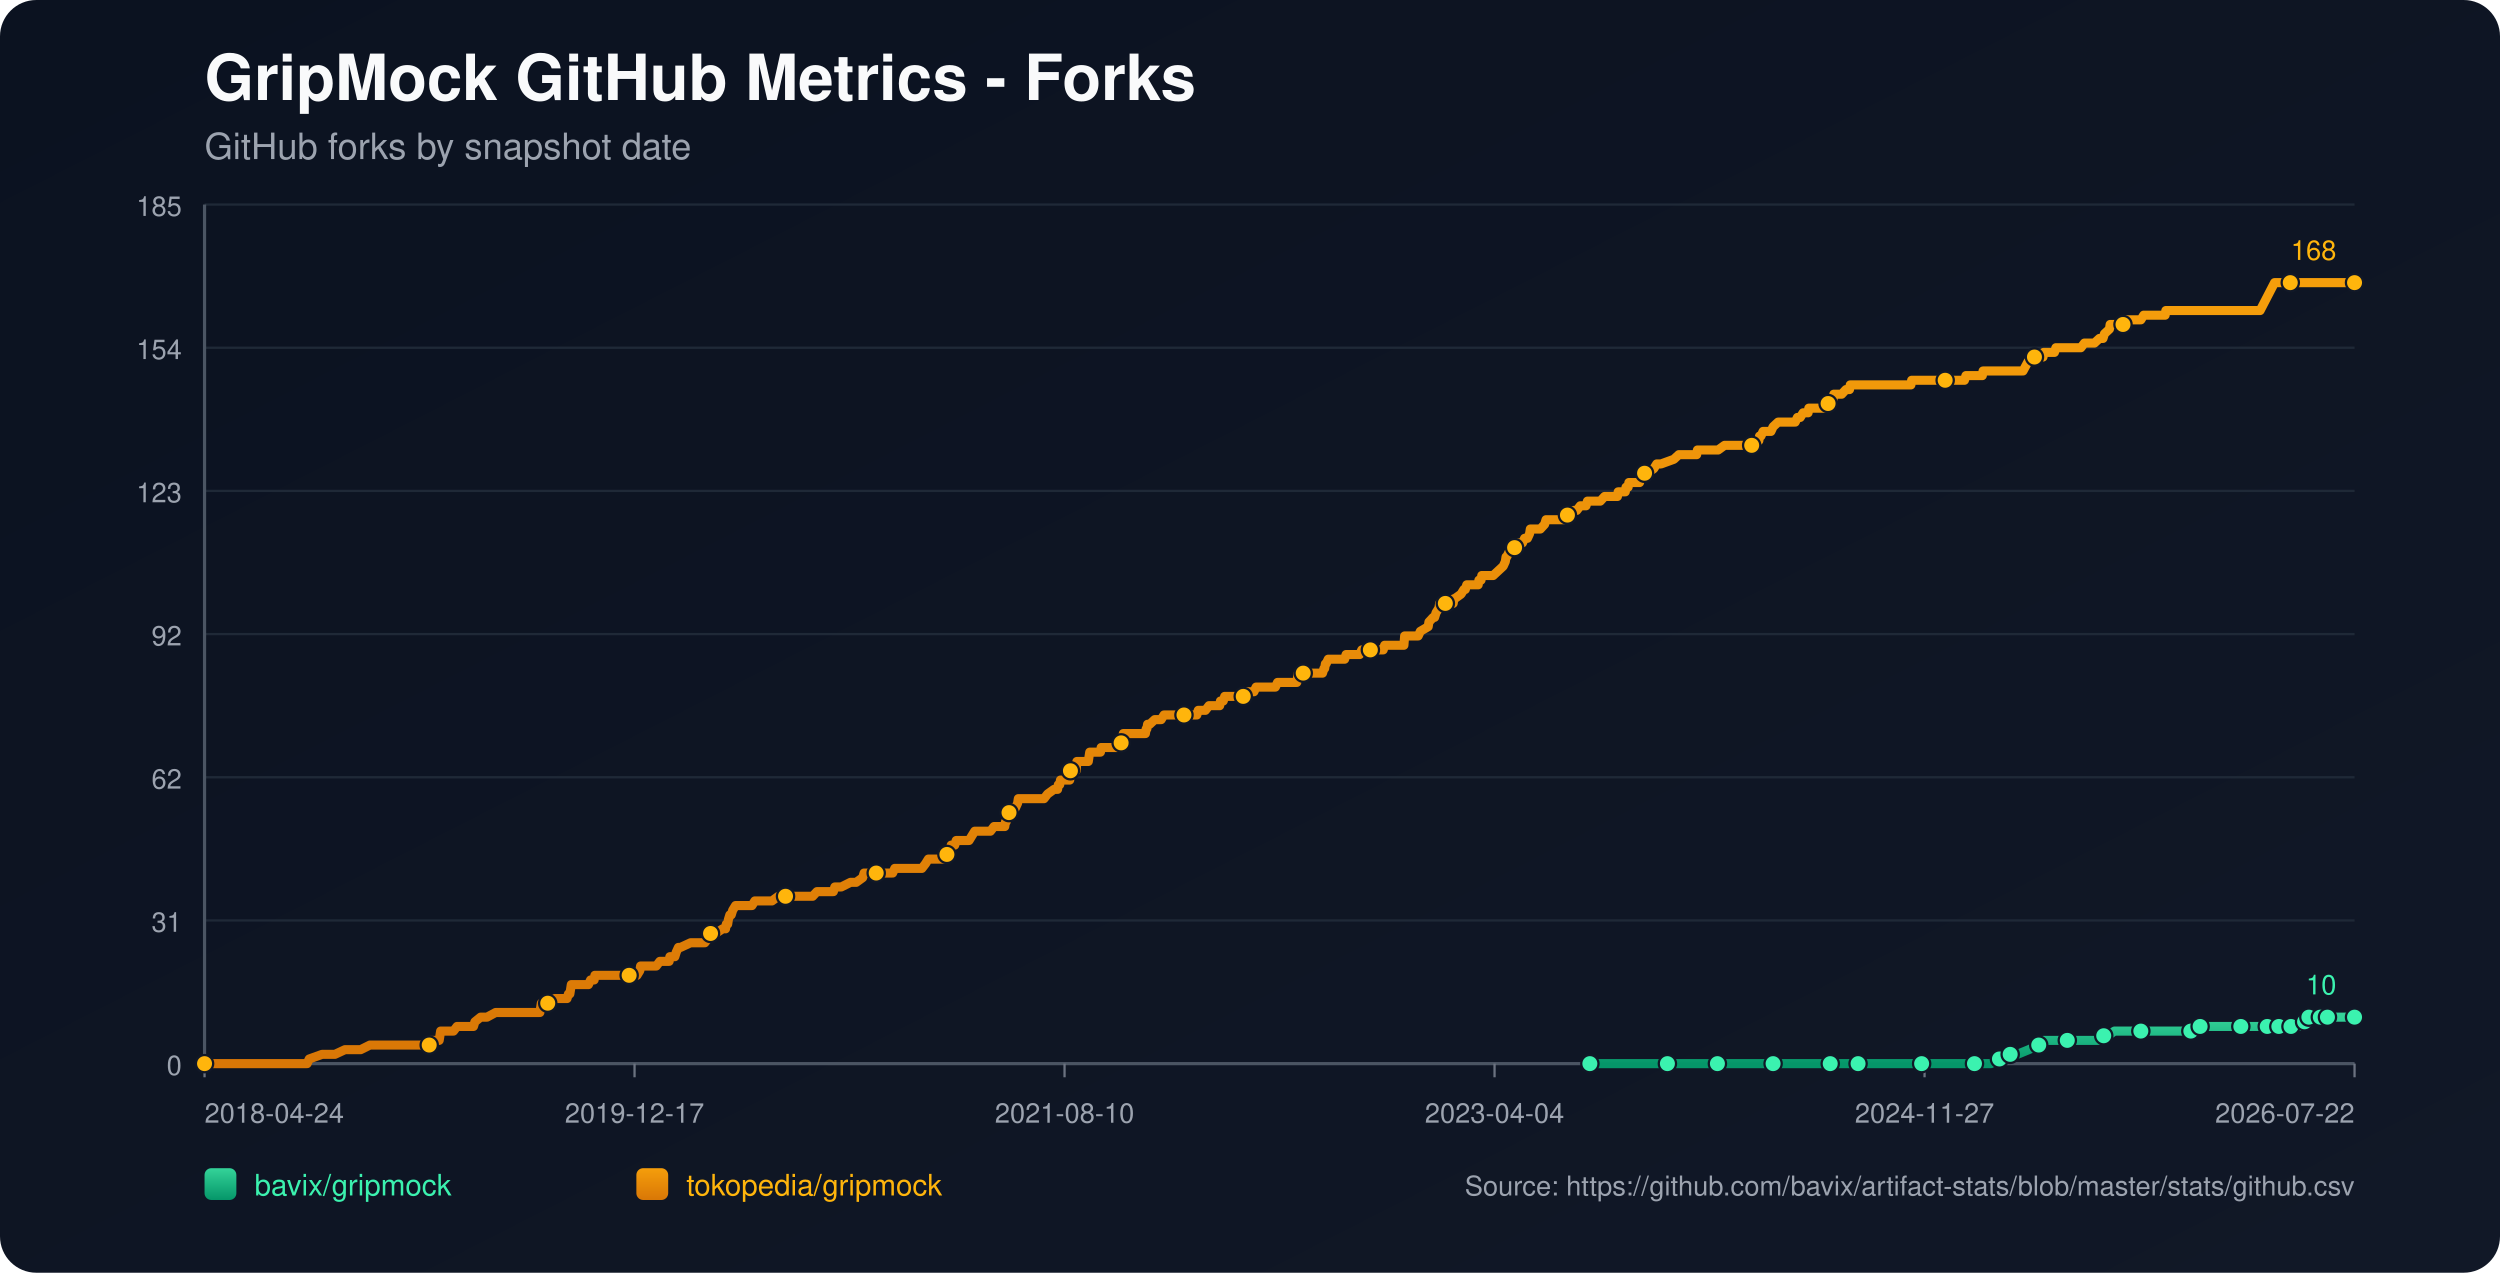
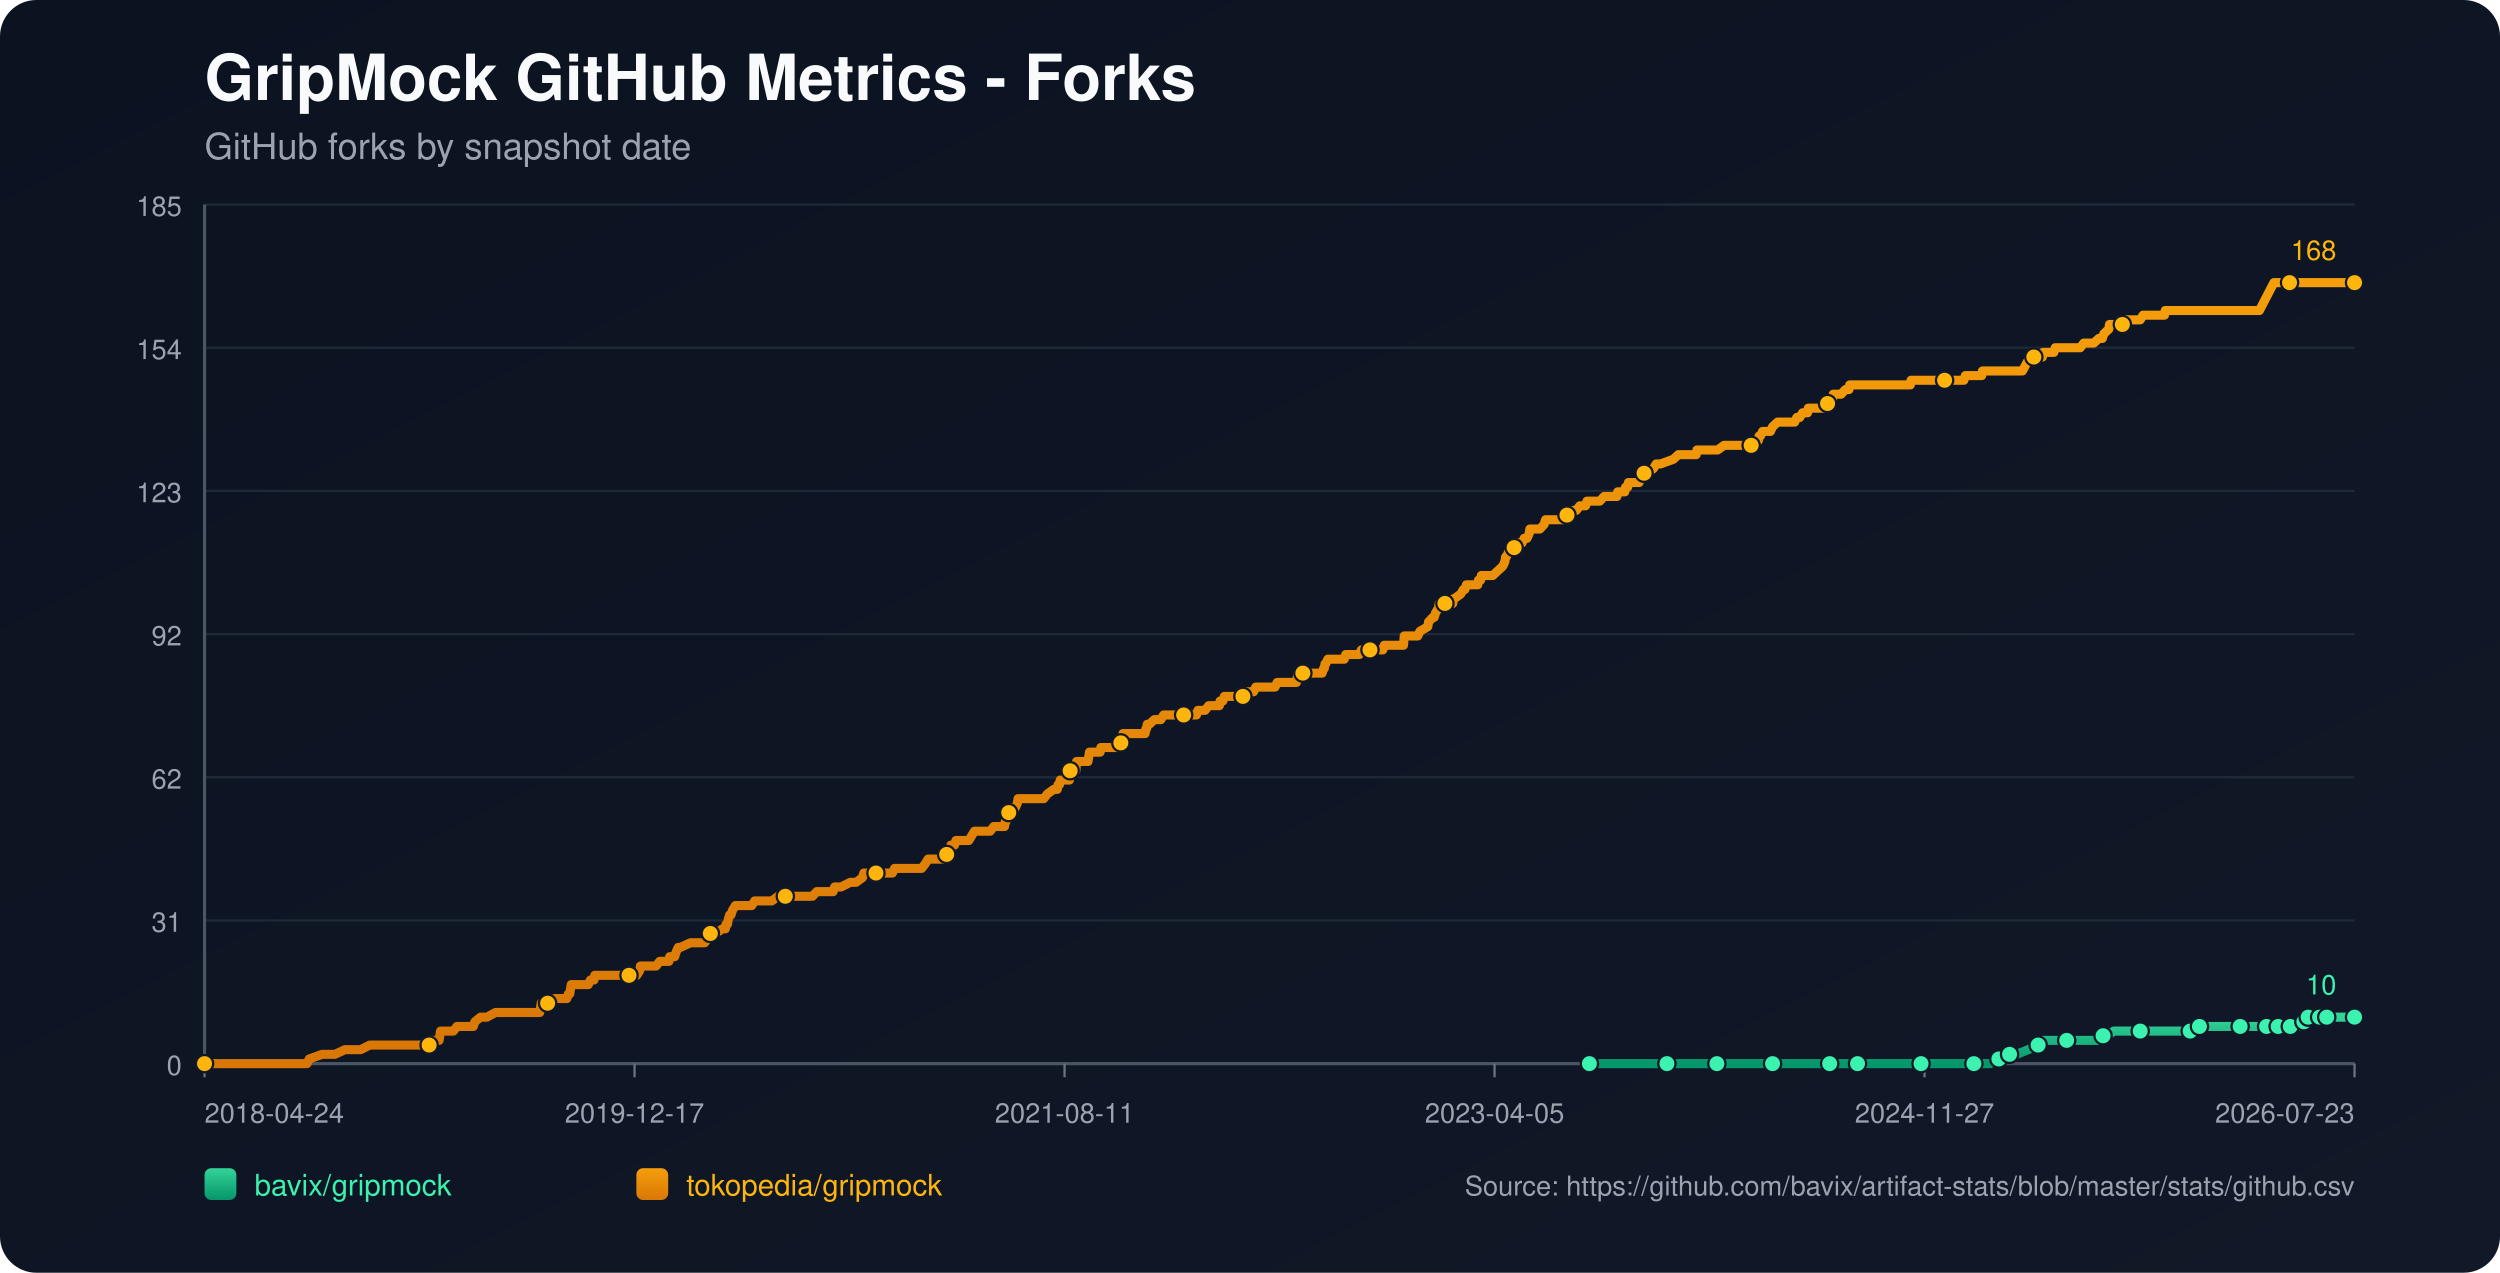
<svg xmlns="http://www.w3.org/2000/svg" width="1100" height="560" viewBox="0 0 1100 560">
  <defs>
    <linearGradient id="bg" x1="0" y1="0" x2="1" y2="1">
      <stop offset="0%" stop-color="#0b1220" />
      <stop offset="100%" stop-color="#111827" />
    </linearGradient>
    <linearGradient id="repo-0" x1="0" y1="0" x2="0" y2="1">
      <stop offset="0%" stop-color="#34d399" />
      <stop offset="100%" stop-color="#059669" />
    </linearGradient>
    <linearGradient id="repo-1" x1="0" y1="0" x2="0" y2="1">
      <stop offset="0%" stop-color="#f59e0b" />
      <stop offset="100%" stop-color="#d97706" />
    </linearGradient>
  </defs>
  <rect x="0" y="0" width="1100" height="560" fill="url(#bg)" rx="16" />
  <text x="90" y="44" fill="#f9fafb" font-size="28" font-family="-apple-system,BlinkMacSystemFont,Segoe UI,Helvetica,Arial,sans-serif" font-weight="700">GripMock GitHub Metrics - Forks</text>
  <text x="90" y="70" fill="#9ca3af" font-size="16" font-family="-apple-system,BlinkMacSystemFont,Segoe UI,Helvetica,Arial,sans-serif">GitHub forks by snapshot date</text>
  <line x1="90" y1="90.00" x2="1036" y2="90.00" stroke="#1f2937" stroke-width="1" />
  <text x="80" y="95.00" text-anchor="end" fill="#9ca3af" font-size="12" font-family="-apple-system,BlinkMacSystemFont,Segoe UI,Helvetica,Arial,sans-serif">185</text>
  <line x1="90" y1="153.00" x2="1036" y2="153.00" stroke="#1f2937" stroke-width="1" />
  <text x="80" y="158.00" text-anchor="end" fill="#9ca3af" font-size="12" font-family="-apple-system,BlinkMacSystemFont,Segoe UI,Helvetica,Arial,sans-serif">154</text>
  <line x1="90" y1="216.00" x2="1036" y2="216.00" stroke="#1f2937" stroke-width="1" />
  <text x="80" y="221.00" text-anchor="end" fill="#9ca3af" font-size="12" font-family="-apple-system,BlinkMacSystemFont,Segoe UI,Helvetica,Arial,sans-serif">123</text>
  <line x1="90" y1="279.00" x2="1036" y2="279.00" stroke="#1f2937" stroke-width="1" />
  <text x="80" y="284.00" text-anchor="end" fill="#9ca3af" font-size="12" font-family="-apple-system,BlinkMacSystemFont,Segoe UI,Helvetica,Arial,sans-serif">92</text>
  <line x1="90" y1="342.00" x2="1036" y2="342.00" stroke="#1f2937" stroke-width="1" />
  <text x="80" y="347.00" text-anchor="end" fill="#9ca3af" font-size="12" font-family="-apple-system,BlinkMacSystemFont,Segoe UI,Helvetica,Arial,sans-serif">62</text>
  <line x1="90" y1="405.00" x2="1036" y2="405.00" stroke="#1f2937" stroke-width="1" />
  <text x="80" y="410.00" text-anchor="end" fill="#9ca3af" font-size="12" font-family="-apple-system,BlinkMacSystemFont,Segoe UI,Helvetica,Arial,sans-serif">31</text>
  <line x1="90" y1="468.00" x2="1036" y2="468.00" stroke="#1f2937" stroke-width="1" />
  <text x="80" y="473.00" text-anchor="end" fill="#9ca3af" font-size="12" font-family="-apple-system,BlinkMacSystemFont,Segoe UI,Helvetica,Arial,sans-serif">0</text>
  <line x1="90" y1="468" x2="1036" y2="468" stroke="#4b5563" stroke-width="1.4" />
  <line x1="90" y1="90" x2="90" y2="468" stroke="#4b5563" stroke-width="1.4" />
  <line x1="90.00" y1="468" x2="90.00" y2="474" stroke="#6b7280" stroke-width="1" />
  <text x="90.00" y="494" text-anchor="start" fill="#9ca3af" font-size="12" font-family="-apple-system,BlinkMacSystemFont,Segoe UI,Helvetica,Arial,sans-serif">2018-04-24</text>
  <line x1="279.20" y1="468" x2="279.20" y2="474" stroke="#6b7280" stroke-width="1" />
  <text x="279.20" y="494" text-anchor="middle" fill="#9ca3af" font-size="12" font-family="-apple-system,BlinkMacSystemFont,Segoe UI,Helvetica,Arial,sans-serif">2019-12-17</text>
  <line x1="468.40" y1="468" x2="468.40" y2="474" stroke="#6b7280" stroke-width="1" />
-   <text x="468.40" y="494" text-anchor="middle" fill="#9ca3af" font-size="12" font-family="-apple-system,BlinkMacSystemFont,Segoe UI,Helvetica,Arial,sans-serif">2021-08-10</text>
+   <text x="468.40" y="494" text-anchor="middle" fill="#9ca3af" font-size="12" font-family="-apple-system,BlinkMacSystemFont,Segoe UI,Helvetica,Arial,sans-serif">2021-08-11</text>
  <line x1="657.60" y1="468" x2="657.60" y2="474" stroke="#6b7280" stroke-width="1" />
-   <text x="657.60" y="494" text-anchor="middle" fill="#9ca3af" font-size="12" font-family="-apple-system,BlinkMacSystemFont,Segoe UI,Helvetica,Arial,sans-serif">2023-04-04</text>
+   <text x="657.60" y="494" text-anchor="middle" fill="#9ca3af" font-size="12" font-family="-apple-system,BlinkMacSystemFont,Segoe UI,Helvetica,Arial,sans-serif">2023-04-05</text>
  <line x1="846.80" y1="468" x2="846.80" y2="474" stroke="#6b7280" stroke-width="1" />
  <text x="846.80" y="494" text-anchor="middle" fill="#9ca3af" font-size="12" font-family="-apple-system,BlinkMacSystemFont,Segoe UI,Helvetica,Arial,sans-serif">2024-11-27</text>
  <line x1="1036.00" y1="468" x2="1036.00" y2="474" stroke="#6b7280" stroke-width="1" />
-   <text x="1036.00" y="494" text-anchor="end" fill="#9ca3af" font-size="12" font-family="-apple-system,BlinkMacSystemFont,Segoe UI,Helvetica,Arial,sans-serif">2026-07-22</text>
-   <polyline fill="none" stroke="url(#repo-0)" stroke-width="4" stroke-linecap="round" stroke-linejoin="round" points="699.54,468.00 706.01,468.00 718.58,468.00 731.78,468.00 733.66,468.00 736.80,468.00 748.12,468.00 750.31,468.00 755.66,468.00 755.97,468.00 760.68,468.00 768.22,468.00 780.16,468.00 783.31,468.00 787.39,468.00 790.85,468.00 805.30,468.00 809.70,468.00 810.33,468.00 811.58,468.00 817.55,468.00 830.75,468.00 833.58,468.00 840.17,468.00 845.52,468.00 846.14,468.00 846.77,468.00 866.25,468.00 868.77,468.00 869.40,468.00 875.37,468.00 875.99,468.00 879.76,465.95 881.02,465.95 881.33,465.95 881.65,465.95 884.48,463.91 886.05,463.91 887.62,463.91 892.65,461.86 897.04,459.82 898.62,459.82 899.24,457.77 905.84,457.77 909.61,457.77 920.92,457.77 923.12,457.77 923.75,455.73 925.64,455.73 927.52,455.73 930.35,453.68 935.38,453.68 941.97,453.68 946.06,453.68 957.06,453.68 959.26,453.68 963.97,453.68 964.28,453.68 965.23,453.68 967.74,453.68 968.05,451.64 976.54,451.64 983.13,451.64 983.76,451.64 985.96,451.64 992.25,451.64 994.45,451.64 996.02,451.64 997.59,451.64 1000.81,451.64 1001.74,451.64 1002.06,451.64 1002.69,451.64 1003.00,451.64 1003.31,451.64 1007.72,451.64 1008.03,451.64 1008.34,451.64 1012.12,451.64 1012.43,449.59 1014.01,449.59 1014.33,449.59 1014.64,449.59 1015.59,449.59 1015.90,447.55 1020.01,447.55 1020.32,447.55 1020.64,447.55 1020.94,447.55 1022.21,447.55 1022.50,447.55 1023.76,447.55 1024.08,447.55 1029.73,447.55 1030.04,447.55 1030.35,447.55 1036.00,447.55" />
-   <circle cx="699.54" cy="468.00" r="3.8" fill="#3bf2af" stroke="#111827" stroke-width="1" />
-   <circle cx="733.66" cy="468.00" r="3.8" fill="#3bf2af" stroke="#111827" stroke-width="1" />
-   <circle cx="755.66" cy="468.00" r="3.8" fill="#3bf2af" stroke="#111827" stroke-width="1" />
-   <circle cx="780.16" cy="468.00" r="3.8" fill="#3bf2af" stroke="#111827" stroke-width="1" />
-   <circle cx="805.30" cy="468.00" r="3.8" fill="#3bf2af" stroke="#111827" stroke-width="1" />
-   <circle cx="817.55" cy="468.00" r="3.8" fill="#3bf2af" stroke="#111827" stroke-width="1" />
-   <circle cx="845.52" cy="468.00" r="3.8" fill="#3bf2af" stroke="#111827" stroke-width="1" />
-   <circle cx="868.77" cy="468.00" r="3.8" fill="#3bf2af" stroke="#111827" stroke-width="1" />
-   <circle cx="879.76" cy="465.95" r="3.8" fill="#3bf2af" stroke="#111827" stroke-width="1" />
-   <circle cx="884.48" cy="463.91" r="3.8" fill="#3bf2af" stroke="#111827" stroke-width="1" />
-   <circle cx="897.04" cy="459.82" r="3.8" fill="#3bf2af" stroke="#111827" stroke-width="1" />
-   <circle cx="909.61" cy="457.77" r="3.8" fill="#3bf2af" stroke="#111827" stroke-width="1" />
-   <circle cx="925.64" cy="455.73" r="3.8" fill="#3bf2af" stroke="#111827" stroke-width="1" />
-   <circle cx="941.97" cy="453.68" r="3.8" fill="#3bf2af" stroke="#111827" stroke-width="1" />
-   <circle cx="963.97" cy="453.68" r="3.8" fill="#3bf2af" stroke="#111827" stroke-width="1" />
-   <circle cx="968.05" cy="451.64" r="3.8" fill="#3bf2af" stroke="#111827" stroke-width="1" />
-   <circle cx="985.96" cy="451.64" r="3.8" fill="#3bf2af" stroke="#111827" stroke-width="1" />
-   <circle cx="997.59" cy="451.64" r="3.8" fill="#3bf2af" stroke="#111827" stroke-width="1" />
-   <circle cx="1002.69" cy="451.64" r="3.8" fill="#3bf2af" stroke="#111827" stroke-width="1" />
-   <circle cx="1008.03" cy="451.64" r="3.8" fill="#3bf2af" stroke="#111827" stroke-width="1" />
-   <circle cx="1014.01" cy="449.59" r="3.8" fill="#3bf2af" stroke="#111827" stroke-width="1" />
-   <circle cx="1015.90" cy="447.55" r="3.8" fill="#3bf2af" stroke="#111827" stroke-width="1" />
-   <circle cx="1020.94" cy="447.55" r="3.8" fill="#3bf2af" stroke="#111827" stroke-width="1" />
-   <circle cx="1024.08" cy="447.55" r="3.8" fill="#3bf2af" stroke="#111827" stroke-width="1" />
+   <text x="1036.00" y="494" text-anchor="end" fill="#9ca3af" font-size="12" font-family="-apple-system,BlinkMacSystemFont,Segoe UI,Helvetica,Arial,sans-serif">2026-07-23</text>
+   <polyline fill="none" stroke="url(#repo-0)" stroke-width="4" stroke-linecap="round" stroke-linejoin="round" points="699.34,468.00 705.81,468.00 718.37,468.00 731.56,468.00 733.45,468.00 736.59,468.00 747.90,468.00 750.09,468.00 755.43,468.00 755.75,468.00 760.46,468.00 768.00,468.00 779.93,468.00 783.07,468.00 787.16,468.00 790.61,468.00 805.06,468.00 809.46,468.00 810.09,468.00 811.34,468.00 817.31,468.00 830.50,468.00 833.33,468.00 839.92,468.00 845.26,468.00 845.89,468.00 846.52,468.00 865.99,468.00 868.51,468.00 869.14,468.00 875.10,468.00 875.73,468.00 879.50,465.95 880.76,465.95 881.07,465.95 881.39,465.95 884.21,463.91 885.78,463.91 887.35,463.91 892.38,461.86 896.78,459.82 898.35,459.82 898.97,457.77 905.57,457.77 909.34,457.77 920.65,457.77 922.85,457.77 923.47,455.73 925.36,455.73 927.24,455.73 930.07,453.68 935.09,453.68 941.69,453.68 945.77,453.68 956.77,453.68 958.97,453.68 963.68,453.68 963.99,453.68 964.93,453.68 967.45,453.68 967.76,451.64 976.24,451.64 982.84,451.64 983.47,451.64 985.66,451.64 991.95,451.64 994.14,451.64 995.71,451.64 997.29,451.64 1000.50,451.64 1001.44,451.64 1001.75,451.64 1002.38,451.64 1002.70,451.64 1003.01,451.64 1007.41,451.64 1007.73,451.64 1008.04,451.64 1011.82,451.64 1012.12,449.59 1013.70,449.59 1014.02,449.59 1014.33,449.59 1015.28,449.59 1015.59,447.55 1019.70,447.55 1020.01,447.55 1020.33,447.55 1020.63,447.55 1021.89,447.55 1022.19,447.55 1023.45,447.55 1023.77,447.55 1029.41,447.55 1029.73,447.55 1030.04,447.55 1036.00,447.55" />
+   <circle cx="699.34" cy="468.00" r="3.8" fill="#3bf2af" stroke="#111827" stroke-width="1" />
+   <circle cx="733.45" cy="468.00" r="3.8" fill="#3bf2af" stroke="#111827" stroke-width="1" />
+   <circle cx="755.43" cy="468.00" r="3.8" fill="#3bf2af" stroke="#111827" stroke-width="1" />
+   <circle cx="779.93" cy="468.00" r="3.8" fill="#3bf2af" stroke="#111827" stroke-width="1" />
+   <circle cx="805.06" cy="468.00" r="3.8" fill="#3bf2af" stroke="#111827" stroke-width="1" />
+   <circle cx="817.31" cy="468.00" r="3.8" fill="#3bf2af" stroke="#111827" stroke-width="1" />
+   <circle cx="845.26" cy="468.00" r="3.8" fill="#3bf2af" stroke="#111827" stroke-width="1" />
+   <circle cx="868.51" cy="468.00" r="3.8" fill="#3bf2af" stroke="#111827" stroke-width="1" />
+   <circle cx="879.50" cy="465.95" r="3.8" fill="#3bf2af" stroke="#111827" stroke-width="1" />
+   <circle cx="884.21" cy="463.91" r="3.8" fill="#3bf2af" stroke="#111827" stroke-width="1" />
+   <circle cx="896.78" cy="459.82" r="3.8" fill="#3bf2af" stroke="#111827" stroke-width="1" />
+   <circle cx="909.34" cy="457.77" r="3.8" fill="#3bf2af" stroke="#111827" stroke-width="1" />
+   <circle cx="925.36" cy="455.73" r="3.8" fill="#3bf2af" stroke="#111827" stroke-width="1" />
+   <circle cx="941.69" cy="453.68" r="3.8" fill="#3bf2af" stroke="#111827" stroke-width="1" />
+   <circle cx="963.68" cy="453.68" r="3.8" fill="#3bf2af" stroke="#111827" stroke-width="1" />
+   <circle cx="967.76" cy="451.64" r="3.8" fill="#3bf2af" stroke="#111827" stroke-width="1" />
+   <circle cx="985.66" cy="451.64" r="3.8" fill="#3bf2af" stroke="#111827" stroke-width="1" />
+   <circle cx="997.29" cy="451.64" r="3.8" fill="#3bf2af" stroke="#111827" stroke-width="1" />
+   <circle cx="1002.38" cy="451.64" r="3.8" fill="#3bf2af" stroke="#111827" stroke-width="1" />
+   <circle cx="1007.73" cy="451.64" r="3.8" fill="#3bf2af" stroke="#111827" stroke-width="1" />
+   <circle cx="1013.70" cy="449.59" r="3.8" fill="#3bf2af" stroke="#111827" stroke-width="1" />
+   <circle cx="1015.59" cy="447.55" r="3.8" fill="#3bf2af" stroke="#111827" stroke-width="1" />
+   <circle cx="1020.63" cy="447.55" r="3.8" fill="#3bf2af" stroke="#111827" stroke-width="1" />
+   <circle cx="1023.77" cy="447.55" r="3.8" fill="#3bf2af" stroke="#111827" stroke-width="1" />
  <circle cx="1036.00" cy="447.55" r="3.8" fill="#3bf2af" stroke="#111827" stroke-width="1" />
  <text x="1028.00" y="437.55" text-anchor="end" fill="#3bf2af" font-size="12" font-family="-apple-system,BlinkMacSystemFont,Segoe UI,Helvetica,Arial,sans-serif">10</text>
-   <polyline fill="none" stroke="url(#repo-1)" stroke-width="4" stroke-linecap="round" stroke-linejoin="round" points="90.00,468.00 91.76,468.00 92.39,468.00 95.84,468.00 99.30,468.00 135.12,468.00 136.06,465.95 141.72,463.91 147.37,463.91 151.77,461.86 155.23,461.86 155.85,461.86 156.17,461.86 156.48,461.86 158.05,461.86 158.68,461.86 162.77,459.82 163.08,459.82 166.85,459.82 167.79,459.82 168.11,459.82 169.68,459.82 171.25,459.82 173.14,459.82 174.08,459.82 179.10,459.82 181.62,459.82 183.19,459.82 183.50,459.82 188.53,459.82 188.85,459.82 189.47,457.77 192.62,457.77 193.24,457.77 193.56,455.73 193.87,453.68 199.53,453.68 201.10,451.64 207.07,451.64 208.33,451.64 208.95,449.59 211.47,447.55 214.29,447.55 218.07,445.50 218.38,445.50 220.58,445.50 222.78,445.50 225.92,445.50 226.86,445.50 229.06,445.50 231.26,445.50 233.15,445.50 233.46,445.50 233.78,445.50 236.29,445.50 236.92,445.50 237.55,445.50 237.86,443.45 238.17,441.41 238.49,441.41 241.00,441.41 241.63,441.41 244.14,439.36 249.49,439.36 250.11,437.32 250.43,437.32 250.74,437.32 251.37,433.23 252.63,433.23 252.94,433.23 254.83,433.23 255.14,433.23 257.34,433.23 258.28,433.23 258.91,433.23 259.85,431.18 261.42,431.18 261.74,429.14 262.68,429.14 265.51,429.14 268.97,429.14 269.91,429.14 270.85,429.14 271.16,429.14 272.42,429.14 272.74,429.14 273.36,429.14 274.31,429.14 275.88,429.14 276.51,429.14 276.82,429.14 277.13,429.14 278.71,429.14 279.65,429.14 280.28,429.14 281.53,427.09 281.85,425.05 283.42,425.05 286.87,425.05 288.76,425.05 290.33,423.00 290.64,423.00 292.84,423.00 294.42,423.00 294.73,420.95 296.61,420.95 296.93,420.95 297.56,418.91 298.50,416.86 298.81,416.86 299.13,416.86 299.44,416.86 303.84,414.82 307.61,414.82 307.93,414.82 308.55,414.82 309.81,414.82 310.12,414.82 311.70,412.77 312.32,410.73 312.64,410.73 312.95,410.73 313.27,410.73 314.84,410.73 317.98,408.68 319.24,408.68 319.55,406.64 320.18,406.64 320.49,404.59 321.12,402.55 321.75,402.55 322.38,400.50 323.64,398.45 324.26,398.45 326.15,398.45 326.46,398.45 327.72,398.45 329.61,398.45 330.86,398.45 332.12,396.41 332.43,396.41 333.06,396.41 334.00,396.41 334.95,396.41 336.52,396.41 338.09,396.41 339.66,396.41 342.49,394.36 345.00,394.36 345.32,394.36 345.63,394.36 350.34,394.36 351.28,394.36 352.23,394.36 352.54,394.36 353.48,394.36 355.68,394.36 356.00,394.36 357.57,394.36 359.45,392.32 362.60,392.32 363.54,392.32 364.48,392.32 365.74,392.32 366.37,392.32 366.68,392.32 367.31,390.27 368.88,390.27 370.14,390.27 374.22,388.23 375.79,388.23 376.73,388.23 379.56,386.18 380.19,384.14 380.51,384.14 380.82,384.14 382.39,384.14 383.33,384.14 384.59,384.14 384.90,384.14 385.53,384.14 387.73,384.14 388.05,384.14 388.67,384.14 390.87,384.14 391.50,384.14 392.76,384.14 393.70,382.09 394.02,382.09 394.33,382.09 398.10,382.09 398.73,382.09 399.99,382.09 400.30,382.09 401.56,382.09 402.81,382.09 403.13,382.09 403.44,382.09 405.01,382.09 405.64,382.09 407.21,380.05 408.47,378.00 409.41,378.00 411.30,378.00 412.55,378.00 414.12,378.00 414.44,378.00 415.07,378.00 415.70,378.00 416.32,378.00 416.64,375.95 417.58,373.91 417.89,373.91 418.21,373.91 418.52,371.86 420.09,371.86 420.72,369.82 421.98,369.82 422.61,369.82 423.55,369.82 424.18,369.82 425.12,369.82 426.38,369.82 427.63,367.77 428.89,365.73 429.21,365.73 430.78,365.73 431.09,365.73 431.72,365.73 432.03,365.73 432.66,365.73 432.98,365.73 434.55,365.73 435.80,365.73 437.37,363.68 441.77,363.68 442.09,363.68 442.40,361.64 442.72,361.64 443.66,357.55 443.97,357.55 444.29,357.55 444.60,357.55 445.86,355.50 446.49,355.50 446.80,355.50 447.74,353.45 448.06,351.41 448.69,351.41 450.57,351.41 450.89,351.41 451.20,351.41 452.46,351.41 454.66,351.41 454.97,351.41 455.60,351.41 457.80,351.41 459.37,351.41 460.94,349.36 463.77,347.32 465.02,347.32 465.34,347.32 465.65,345.27 466.28,345.27 466.59,343.23 466.91,343.23 467.85,343.23 468.17,343.23 469.11,343.23 470.68,343.23 470.99,339.14 471.31,339.14 471.62,339.14 471.94,339.14 472.25,339.14 472.56,339.14 473.19,339.14 473.51,339.14 473.82,335.05 474.76,335.05 475.39,335.05 476.02,335.05 477.28,335.05 478.53,335.05 478.85,335.05 479.16,333.00 479.48,330.95 481.05,330.95 482.30,330.95 482.62,330.95 483.88,330.95 484.19,330.95 484.50,328.91 487.65,328.91 487.96,328.91 488.59,328.91 490.16,328.91 490.79,328.91 491.42,328.91 492.67,326.86 493.30,326.86 493.62,324.82 493.93,324.82 494.24,322.77 495.50,322.77 495.82,322.77 496.44,322.77 496.76,322.77 497.70,322.77 498.01,322.77 499.27,322.77 502.10,322.77 503.04,322.77 503.98,322.77 504.30,320.73 504.61,320.73 504.93,318.68 505.24,318.68 505.87,318.68 508.07,316.64 509.33,316.64 509.64,316.64 509.95,316.64 510.90,316.64 512.15,314.59 513.41,314.59 514.98,314.59 515.30,314.59 518.75,314.59 520.32,314.59 520.95,314.59 521.58,314.59 524.09,314.59 524.72,314.59 525.04,314.59 525.98,314.59 526.61,314.59 527.23,312.55 527.86,312.55 528.49,312.55 529.75,312.55 530.06,312.55 530.38,312.55 531.95,310.50 532.58,310.50 532.89,310.50 533.83,310.50 534.46,310.50 535.09,310.50 536.66,310.50 536.98,308.45 537.29,308.45 538.23,308.45 538.86,306.41 539.49,306.41 541.06,306.41 543.89,306.41 544.20,306.41 545.46,306.41 545.77,306.41 547.03,306.41 547.34,306.41 547.66,304.36 548.29,304.36 549.23,304.36 549.54,304.36 549.86,304.36 550.49,304.36 551.74,304.36 552.68,302.32 553.00,302.32 557.08,302.32 557.40,302.32 558.34,302.32 558.97,302.32 561.17,302.32 562.11,300.27 562.43,300.27 562.74,300.27 565.25,300.27 565.57,300.27 565.88,300.27 566.82,300.27 567.14,300.27 567.77,300.27 569.97,300.27 570.59,300.27 571.22,296.18 572.17,296.18 572.48,296.18 573.42,296.18 578.76,296.18 580.02,296.18 580.33,296.18 581.91,296.18 582.53,294.14 582.85,294.14 583.16,292.09 583.48,292.09 584.42,290.05 585.36,290.05 585.68,290.05 587.56,290.05 587.87,290.05 588.50,290.05 589.45,290.05 590.07,290.05 590.39,290.05 591.65,290.05 592.27,288.00 592.90,288.00 593.84,288.00 594.16,288.00 598.24,288.00 599.19,285.95 600.13,285.95 600.44,285.95 602.01,285.95 602.33,285.95 602.64,285.95 602.96,285.95 604.21,285.95 605.16,285.95 607.36,285.95 608.30,285.95 608.61,285.95 609.24,283.91 609.87,283.91 611.75,283.91 612.07,283.91 615.21,283.91 615.52,283.91 616.47,283.91 616.78,283.91 617.72,283.91 618.04,279.82 618.35,279.82 619.92,279.82 620.24,279.82 621.18,279.82 622.75,279.82 624.01,279.82 624.95,277.77 628.41,275.73 628.72,273.68 630.61,271.64 631.23,271.64 631.86,269.59 633.12,267.55 633.43,265.50 635.95,265.50 638.77,265.50 639.40,265.50 639.72,263.45 640.03,263.45 642.86,261.41 644.12,259.36 644.43,259.36 644.74,259.36 645.37,257.32 646.63,257.32 646.94,257.32 647.57,257.32 648.83,257.32 650.40,257.32 650.71,255.27 651.34,255.27 651.66,255.27 651.97,253.23 652.29,253.23 652.60,253.23 653.23,253.23 657.00,253.23 659.20,251.18 661.40,249.14 662.34,247.09 662.65,245.05 662.97,245.05 663.91,243.00 664.22,243.00 666.42,240.95 666.74,240.95 668.00,238.91 668.31,238.91 668.62,238.91 669.88,238.91 670.82,236.86 672.08,236.86 673.02,234.82 673.34,232.77 675.22,232.77 675.85,232.77 676.79,232.77 677.11,232.77 677.74,232.77 679.62,230.73 680.25,228.68 680.88,228.68 681.19,228.68 681.82,228.68 682.13,228.68 683.08,228.68 683.39,228.68 684.02,228.68 685.28,228.68 685.59,228.68 686.22,228.68 686.85,228.68 688.10,228.68 688.42,226.64 689.67,226.64 690.93,226.64 692.50,224.59 693.45,224.59 693.76,224.59 695.33,222.55 695.64,222.55 696.90,222.55 697.84,222.55 698.47,220.50 699.41,220.50 700.67,220.50 700.99,220.50 701.61,220.50 704.13,220.50 706.01,218.45 708.21,218.45 711.67,218.45 711.98,216.41 712.30,216.41 714.18,216.41 714.81,216.41 715.12,216.41 715.44,214.36 716.38,214.36 716.70,212.32 717.32,212.32 719.84,212.32 721.41,212.32 722.04,210.27 723.61,208.23 724.86,208.23 727.69,206.18 728.95,204.14 730.83,204.14 736.49,202.09 738.69,200.05 739.32,200.05 742.15,200.05 742.77,200.05 743.40,200.05 745.29,200.05 745.92,200.05 746.54,200.05 746.86,198.00 747.17,198.00 749.69,198.00 752.51,198.00 754.09,198.00 755.97,198.00 758.80,195.95 761.31,195.95 762.57,195.95 763.20,195.95 764.45,195.95 766.02,195.95 766.65,195.95 767.28,195.95 769.17,195.95 770.42,195.95 770.74,195.95 773.57,193.91 773.88,193.91 774.19,191.86 774.82,191.86 775.76,189.82 777.02,189.82 778.91,189.82 779.22,189.82 780.16,187.77 782.36,185.73 784.56,185.73 786.45,185.73 788.96,185.73 789.59,185.73 789.90,185.73 790.85,183.68 791.16,183.68 791.47,183.68 792.10,183.68 793.36,181.64 795.56,181.64 795.87,179.59 796.82,179.59 798.70,179.59 800.27,179.59 800.59,179.59 801.84,179.59 802.79,179.59 803.10,177.55 804.36,177.55 804.98,175.50 806.56,175.50 806.87,173.45 807.18,173.45 809.07,173.45 810.01,173.45 810.33,173.45 812.21,171.41 813.47,171.41 813.78,171.41 814.10,169.36 816.30,169.36 817.87,169.36 821.64,169.36 821.95,169.36 823.84,169.36 826.66,169.36 829.81,169.36 831.69,169.36 832.01,169.36 832.32,169.36 832.95,169.36 835.46,169.36 837.66,169.36 840.80,169.36 841.12,167.32 843.95,167.32 844.89,167.32 846.14,167.32 855.88,167.32 857.14,167.32 857.46,167.32 860.60,167.32 862.17,167.32 864.37,167.32 865.00,165.27 865.31,165.27 867.20,165.27 868.45,165.27 869.08,165.27 869.40,165.27 869.71,165.27 870.65,165.27 872.22,165.27 872.54,163.23 874.11,163.23 876.31,163.23 878.51,163.23 879.14,163.23 882.59,163.23 882.91,163.23 884.48,163.23 886.05,163.23 888.88,163.23 890.13,163.23 892.33,159.14 892.65,159.14 893.27,157.09 894.85,157.09 895.16,157.09 895.79,157.09 896.73,157.09 897.04,157.09 897.36,157.09 897.67,157.09 898.93,157.09 899.24,155.05 901.13,155.05 901.44,155.05 903.01,155.05 903.33,155.05 903.96,155.05 904.59,153.00 905.53,153.00 908.67,153.00 914.33,153.00 915.58,153.00 917.15,150.95 918.41,150.95 919.67,150.95 920.61,150.95 921.55,150.95 923.75,148.91 925.32,148.91 925.95,146.86 928.15,144.82 928.46,142.77 928.78,142.77 932.23,142.77 934.12,142.77 934.43,140.73 937.26,140.73 941.97,140.73 943.23,138.68 943.55,138.68 944.49,138.68 948.26,138.68 952.66,138.68 952.97,136.64 957.06,136.64 959.57,136.64 971.82,136.64 974.65,136.64 975.59,136.64 977.16,136.64 977.48,136.64 983.13,136.64 985.65,136.64 990.68,136.64 992.25,136.64 994.45,136.64 1000.81,124.36 1003.63,124.36 1003.94,124.36 1004.58,124.36 1004.89,124.36 1005.83,124.36 1006.14,124.36 1007.40,124.36 1007.72,124.36 1011.49,124.36 1011.81,124.36 1012.12,124.36 1012.43,124.36 1012.75,124.36 1013.39,124.36 1013.70,124.36 1014.01,124.36 1014.33,124.36 1018.10,124.36 1018.43,124.36 1020.64,124.36 1020.94,124.36 1028.80,124.36 1029.10,124.36 1030.35,124.36 1030.67,124.36 1033.48,124.36 1033.80,124.36 1034.11,124.36 1036.00,124.36" />
+   <polyline fill="none" stroke="url(#repo-1)" stroke-width="4" stroke-linecap="round" stroke-linejoin="round" points="90.00,468.00 91.76,468.00 92.39,468.00 95.84,468.00 99.30,468.00 135.10,468.00 136.04,465.95 141.70,463.91 147.35,463.91 151.75,461.86 155.20,461.86 155.83,461.86 156.15,461.86 156.46,461.86 158.03,461.86 158.66,461.86 162.74,459.82 163.06,459.82 166.83,459.82 167.77,459.82 168.08,459.82 169.65,459.82 171.22,459.82 173.11,459.82 174.05,459.82 179.08,459.82 181.59,459.82 183.16,459.82 183.47,459.82 188.50,459.82 188.81,459.82 189.44,457.77 192.58,457.77 193.21,457.77 193.52,455.73 193.84,453.68 199.49,453.68 201.06,451.64 207.03,451.64 208.29,451.64 208.91,449.59 211.43,447.55 214.25,447.55 218.02,445.50 218.34,445.50 220.54,445.50 222.73,445.50 225.87,445.50 226.82,445.50 229.02,445.50 231.21,445.50 233.10,445.50 233.41,445.50 233.73,445.50 236.24,445.50 236.87,445.50 237.50,445.50 237.81,443.45 238.12,441.41 238.44,441.41 240.95,441.41 241.58,441.41 244.09,439.36 249.43,439.36 250.06,437.32 250.37,437.32 250.69,437.32 251.32,433.23 252.57,433.23 252.89,433.23 254.77,433.23 255.09,433.23 257.28,433.23 258.23,433.23 258.85,433.23 259.80,431.18 261.37,431.18 261.68,429.14 262.62,429.14 265.45,429.14 268.91,429.14 269.85,429.14 270.79,429.14 271.10,429.14 272.36,429.14 272.67,429.14 273.30,429.14 274.25,429.14 275.82,429.14 276.44,429.14 276.76,429.14 277.07,429.14 278.64,429.14 279.58,429.14 280.21,429.14 281.47,427.09 281.78,425.05 283.35,425.05 286.81,425.05 288.69,425.05 290.26,423.00 290.58,423.00 292.78,423.00 294.35,423.00 294.66,420.95 296.55,420.95 296.86,420.95 297.49,418.91 298.43,416.86 298.74,416.86 299.06,416.86 299.37,416.86 303.77,414.82 307.54,414.82 307.85,414.82 308.48,414.82 309.74,414.82 310.05,414.82 311.62,412.77 312.25,410.73 312.56,410.73 312.88,410.73 313.19,410.73 314.76,410.73 317.90,408.68 319.16,408.68 319.47,406.64 320.10,406.64 320.42,404.59 321.04,402.55 321.67,402.55 322.30,400.50 323.56,398.45 324.19,398.45 326.07,398.45 326.38,398.45 327.64,398.45 329.53,398.45 330.78,398.45 332.04,396.41 332.35,396.41 332.98,396.41 333.92,396.41 334.86,396.41 336.44,396.41 338.01,396.41 339.58,396.41 342.40,394.36 344.92,394.36 345.23,394.36 345.54,394.36 350.26,394.36 351.20,394.36 352.14,394.36 352.45,394.36 353.40,394.36 355.59,394.36 355.91,394.36 357.48,394.36 359.36,392.32 362.51,392.32 363.45,392.32 364.39,392.32 365.65,392.32 366.27,392.32 366.59,392.32 367.22,390.27 368.79,390.27 370.04,390.27 374.13,388.23 375.70,388.23 376.64,388.23 379.47,386.18 380.09,384.14 380.41,384.14 380.72,384.14 382.29,384.14 383.24,384.14 384.49,384.14 384.81,384.14 385.43,384.14 387.63,384.14 387.95,384.14 388.57,384.14 390.77,384.14 391.40,384.14 392.66,384.14 393.60,382.09 393.91,382.09 394.23,382.09 398.00,382.09 398.63,382.09 399.88,382.09 400.20,382.09 401.45,382.09 402.71,382.09 403.02,382.09 403.34,382.09 404.91,382.09 405.54,382.09 407.11,380.05 408.36,378.00 409.30,378.00 411.19,378.00 412.45,378.00 414.02,378.00 414.33,378.00 414.96,378.00 415.59,378.00 416.21,378.00 416.53,375.95 417.47,373.91 417.79,373.91 418.10,373.91 418.41,371.86 419.98,371.86 420.61,369.82 421.87,369.82 422.50,369.82 423.44,369.82 424.07,369.82 425.01,369.82 426.27,369.82 427.52,367.77 428.78,365.73 429.09,365.73 430.66,365.73 430.98,365.73 431.61,365.73 431.92,365.73 432.55,365.73 432.86,365.73 434.43,365.73 435.69,365.73 437.26,363.68 441.66,363.68 441.97,363.68 442.28,361.64 442.60,361.64 443.54,357.55 443.85,357.55 444.17,357.55 444.48,357.55 445.74,355.50 446.37,355.50 446.68,355.50 447.62,353.45 447.94,351.41 448.57,351.41 450.45,351.41 450.76,351.41 451.08,351.41 452.34,351.41 454.53,351.41 454.85,351.41 455.48,351.41 457.67,351.41 459.25,351.41 460.82,349.36 463.64,347.32 464.90,347.32 465.21,347.32 465.53,345.27 466.16,345.27 466.47,343.23 466.78,343.23 467.73,343.23 468.04,343.23 468.98,343.23 470.55,343.23 470.87,339.14 471.18,339.14 471.49,339.14 471.81,339.14 472.12,339.14 472.44,339.14 473.07,339.14 473.38,339.14 473.69,335.05 474.64,335.05 475.26,335.05 475.89,335.05 477.15,335.05 478.40,335.05 478.72,335.05 479.03,333.00 479.35,330.95 480.92,330.95 482.17,330.95 482.49,330.95 483.74,330.95 484.06,330.95 484.37,328.91 487.51,328.91 487.83,328.91 488.46,328.91 490.03,328.91 490.65,328.91 491.28,328.91 492.54,326.86 493.17,326.86 493.48,324.82 493.80,324.82 494.11,322.77 495.37,322.77 495.68,322.77 496.31,322.77 496.62,322.77 497.56,322.77 497.88,322.77 499.14,322.77 501.96,322.77 502.90,322.77 503.85,322.77 504.16,320.73 504.47,320.73 504.79,318.68 505.10,318.68 505.73,318.68 507.93,316.64 509.19,316.64 509.50,316.64 509.81,316.64 510.76,316.64 512.01,314.59 513.27,314.59 514.84,314.59 515.15,314.59 518.61,314.59 520.18,314.59 520.81,314.59 521.44,314.59 523.95,314.59 524.58,314.59 524.89,314.59 525.83,314.59 526.46,314.59 527.09,312.55 527.72,312.55 528.35,312.55 529.60,312.55 529.92,312.55 530.23,312.55 531.80,310.50 532.43,310.50 532.74,310.50 533.69,310.50 534.31,310.50 534.94,310.50 536.51,310.50 536.83,308.45 537.14,308.45 538.08,308.45 538.71,306.41 539.34,306.41 540.91,306.41 543.74,306.41 544.05,306.41 545.31,306.41 545.62,306.41 546.88,306.41 547.19,306.41 547.51,304.36 548.13,304.36 549.08,304.36 549.39,304.36 549.70,304.36 550.33,304.36 551.59,304.36 552.53,302.32 552.84,302.32 556.93,302.32 557.24,302.32 558.18,302.32 558.81,302.32 561.01,302.32 561.95,300.27 562.27,300.27 562.58,300.27 565.09,300.27 565.41,300.27 565.72,300.27 566.66,300.27 566.98,300.27 567.61,300.27 569.81,300.27 570.43,300.27 571.06,296.18 572.00,296.18 572.32,296.18 573.26,296.18 578.60,296.18 579.86,296.18 580.17,296.18 581.74,296.18 582.37,294.14 582.68,294.14 583.00,292.09 583.31,292.09 584.25,290.05 585.20,290.05 585.51,290.05 587.39,290.05 587.71,290.05 588.34,290.05 589.28,290.05 589.91,290.05 590.22,290.05 591.48,290.05 592.11,288.00 592.73,288.00 593.68,288.00 593.99,288.00 598.07,288.00 599.02,285.95 599.96,285.95 600.27,285.95 601.84,285.95 602.16,285.95 602.47,285.95 602.79,285.95 604.04,285.95 604.98,285.95 607.18,285.95 608.13,285.95 608.44,285.95 609.07,283.91 609.70,283.91 611.58,283.91 611.89,283.91 615.04,283.91 615.35,283.91 616.29,283.91 616.61,283.91 617.55,283.91 617.86,279.82 618.18,279.82 619.75,279.82 620.06,279.82 621.00,279.82 622.57,279.82 623.83,279.82 624.77,277.77 628.23,275.73 628.54,273.68 630.43,271.64 631.05,271.64 631.68,269.59 632.94,267.55 633.25,265.50 635.77,265.50 638.59,265.50 639.22,265.50 639.53,263.45 639.85,263.45 642.68,261.41 643.93,259.36 644.25,259.36 644.56,259.36 645.19,257.32 646.44,257.32 646.76,257.32 647.39,257.32 648.64,257.32 650.21,257.32 650.53,255.27 651.16,255.27 651.47,255.27 651.78,253.23 652.10,253.23 652.41,253.23 653.04,253.23 656.81,253.23 659.01,251.18 661.21,249.14 662.15,247.09 662.46,245.05 662.78,245.05 663.72,243.00 664.03,243.00 666.23,240.95 666.55,240.95 667.80,238.91 668.12,238.91 668.43,238.91 669.69,238.91 670.63,236.86 671.89,236.86 672.83,234.82 673.14,232.77 675.03,232.77 675.65,232.77 676.60,232.77 676.91,232.77 677.54,232.77 679.42,230.73 680.05,228.68 680.68,228.68 680.99,228.68 681.62,228.68 681.94,228.68 682.88,228.68 683.19,228.68 683.82,228.68 685.08,228.68 685.39,228.68 686.02,228.68 686.65,228.68 687.90,228.68 688.22,226.64 689.47,226.64 690.73,226.64 692.30,224.59 693.24,224.59 693.56,224.59 695.13,222.55 695.44,222.55 696.70,222.55 697.64,222.55 698.27,220.50 699.21,220.50 700.47,220.50 700.78,220.50 701.41,220.50 703.92,220.50 705.81,218.45 708.01,218.45 711.46,218.45 711.78,216.41 712.09,216.41 713.97,216.41 714.60,216.41 714.92,216.41 715.23,214.36 716.17,214.36 716.49,212.32 717.11,212.32 719.63,212.32 721.20,212.32 721.83,210.27 723.40,208.23 724.65,208.23 727.48,206.18 728.74,204.14 730.62,204.14 736.27,202.09 738.47,200.05 739.10,200.05 741.93,200.05 742.56,200.05 743.18,200.05 745.07,200.05 745.70,200.05 746.33,200.05 746.64,198.00 746.95,198.00 749.47,198.00 752.29,198.00 753.86,198.00 755.75,198.00 758.58,195.95 761.09,195.95 762.34,195.95 762.97,195.95 764.23,195.95 765.80,195.95 766.43,195.95 767.06,195.95 768.94,195.95 770.20,195.95 770.51,195.95 773.34,193.91 773.65,193.91 773.97,191.86 774.59,191.86 775.54,189.82 776.79,189.82 778.68,189.82 778.99,189.82 779.93,187.77 782.13,185.73 784.33,185.73 786.22,185.73 788.73,185.73 789.36,185.73 789.67,185.73 790.61,183.68 790.93,183.68 791.24,183.68 791.87,183.68 793.13,181.64 795.32,181.64 795.64,179.59 796.58,179.59 798.46,179.59 800.04,179.59 800.35,179.59 801.61,179.59 802.55,179.59 802.86,177.55 804.12,177.55 804.75,175.50 806.32,175.50 806.63,173.45 806.95,173.45 808.83,173.45 809.77,173.45 810.09,173.45 811.97,171.41 813.23,171.41 813.54,171.41 813.86,169.36 816.05,169.36 817.62,169.36 821.39,169.36 821.71,169.36 823.59,169.36 826.42,169.36 829.56,169.36 831.44,169.36 831.76,169.36 832.07,169.36 832.70,169.36 835.21,169.36 837.41,169.36 840.55,169.36 840.87,167.32 843.69,167.32 844.64,167.32 845.89,167.32 855.63,167.32 856.89,167.32 857.20,167.32 860.34,167.32 861.91,167.32 864.11,167.32 864.74,165.27 865.05,165.27 866.94,165.27 868.19,165.27 868.82,165.27 869.14,165.27 869.45,165.27 870.39,165.27 871.96,165.27 872.28,163.23 873.85,163.23 876.05,163.23 878.24,163.23 878.87,163.23 882.33,163.23 882.64,163.23 884.21,163.23 885.78,163.23 888.61,163.23 889.87,163.23 892.06,159.14 892.38,159.14 893.01,157.09 894.58,157.09 894.89,157.09 895.52,157.09 896.46,157.09 896.78,157.09 897.09,157.09 897.40,157.09 898.66,157.09 898.97,155.05 900.86,155.05 901.17,155.05 902.74,155.05 903.06,155.05 903.69,155.05 904.31,153.00 905.26,153.00 908.40,153.00 914.05,153.00 915.31,153.00 916.88,150.95 918.13,150.95 919.39,150.95 920.33,150.95 921.27,150.95 923.47,148.91 925.04,148.91 925.67,146.86 927.87,144.82 928.18,142.77 928.50,142.77 931.95,142.77 933.84,142.77 934.15,140.73 936.98,140.73 941.69,140.73 942.95,138.68 943.26,138.68 944.20,138.68 947.97,138.68 952.37,138.68 952.68,136.64 956.77,136.64 959.28,136.64 971.53,136.64 974.36,136.64 975.30,136.64 976.87,136.64 977.18,136.64 982.84,136.64 985.35,136.64 990.38,136.64 991.95,136.64 994.14,136.64 1000.50,124.36 1003.33,124.36 1003.63,124.36 1004.27,124.36 1004.58,124.36 1005.53,124.36 1005.84,124.36 1007.10,124.36 1007.41,124.36 1011.18,124.36 1011.50,124.36 1011.82,124.36 1012.12,124.36 1012.44,124.36 1013.08,124.36 1013.39,124.36 1013.70,124.36 1014.02,124.36 1017.79,124.36 1018.12,124.36 1020.33,124.36 1020.63,124.36 1028.49,124.36 1028.79,124.36 1030.04,124.36 1030.35,124.36 1033.17,124.36 1033.48,124.36 1033.80,124.36 1036.00,124.36" />
  <circle cx="90.00" cy="468.00" r="3.8" fill="#ffb50c" stroke="#111827" stroke-width="1" />
-   <circle cx="188.85" cy="459.82" r="3.8" fill="#ffb50c" stroke="#111827" stroke-width="1" />
-   <circle cx="241.00" cy="441.41" r="3.8" fill="#ffb50c" stroke="#111827" stroke-width="1" />
-   <circle cx="276.82" cy="429.14" r="3.8" fill="#ffb50c" stroke="#111827" stroke-width="1" />
-   <circle cx="312.64" cy="410.73" r="3.8" fill="#ffb50c" stroke="#111827" stroke-width="1" />
-   <circle cx="345.63" cy="394.36" r="3.8" fill="#ffb50c" stroke="#111827" stroke-width="1" />
-   <circle cx="385.53" cy="384.14" r="3.8" fill="#ffb50c" stroke="#111827" stroke-width="1" />
-   <circle cx="416.64" cy="375.95" r="3.8" fill="#ffb50c" stroke="#111827" stroke-width="1" />
-   <circle cx="443.97" cy="357.55" r="3.8" fill="#ffb50c" stroke="#111827" stroke-width="1" />
-   <circle cx="470.99" cy="339.14" r="3.8" fill="#ffb50c" stroke="#111827" stroke-width="1" />
-   <circle cx="493.30" cy="326.86" r="3.8" fill="#ffb50c" stroke="#111827" stroke-width="1" />
-   <circle cx="520.95" cy="314.59" r="3.8" fill="#ffb50c" stroke="#111827" stroke-width="1" />
-   <circle cx="547.03" cy="306.41" r="3.8" fill="#ffb50c" stroke="#111827" stroke-width="1" />
-   <circle cx="573.42" cy="296.18" r="3.8" fill="#ffb50c" stroke="#111827" stroke-width="1" />
-   <circle cx="602.96" cy="285.95" r="3.8" fill="#ffb50c" stroke="#111827" stroke-width="1" />
-   <circle cx="635.95" cy="265.50" r="3.8" fill="#ffb50c" stroke="#111827" stroke-width="1" />
-   <circle cx="666.42" cy="240.95" r="3.8" fill="#ffb50c" stroke="#111827" stroke-width="1" />
-   <circle cx="689.67" cy="226.64" r="3.8" fill="#ffb50c" stroke="#111827" stroke-width="1" />
-   <circle cx="723.61" cy="208.23" r="3.8" fill="#ffb50c" stroke="#111827" stroke-width="1" />
-   <circle cx="770.74" cy="195.95" r="3.8" fill="#ffb50c" stroke="#111827" stroke-width="1" />
-   <circle cx="804.36" cy="177.55" r="3.8" fill="#ffb50c" stroke="#111827" stroke-width="1" />
-   <circle cx="855.88" cy="167.32" r="3.8" fill="#ffb50c" stroke="#111827" stroke-width="1" />
-   <circle cx="895.16" cy="157.09" r="3.8" fill="#ffb50c" stroke="#111827" stroke-width="1" />
-   <circle cx="934.12" cy="142.77" r="3.8" fill="#ffb50c" stroke="#111827" stroke-width="1" />
-   <circle cx="1007.72" cy="124.36" r="3.8" fill="#ffb50c" stroke="#111827" stroke-width="1" />
+   <circle cx="188.81" cy="459.82" r="3.8" fill="#ffb50c" stroke="#111827" stroke-width="1" />
+   <circle cx="240.95" cy="441.41" r="3.8" fill="#ffb50c" stroke="#111827" stroke-width="1" />
+   <circle cx="276.76" cy="429.14" r="3.8" fill="#ffb50c" stroke="#111827" stroke-width="1" />
+   <circle cx="312.56" cy="410.73" r="3.8" fill="#ffb50c" stroke="#111827" stroke-width="1" />
+   <circle cx="345.54" cy="394.36" r="3.8" fill="#ffb50c" stroke="#111827" stroke-width="1" />
+   <circle cx="385.43" cy="384.14" r="3.8" fill="#ffb50c" stroke="#111827" stroke-width="1" />
+   <circle cx="416.53" cy="375.95" r="3.8" fill="#ffb50c" stroke="#111827" stroke-width="1" />
+   <circle cx="443.85" cy="357.55" r="3.8" fill="#ffb50c" stroke="#111827" stroke-width="1" />
+   <circle cx="470.87" cy="339.14" r="3.8" fill="#ffb50c" stroke="#111827" stroke-width="1" />
+   <circle cx="493.17" cy="326.86" r="3.8" fill="#ffb50c" stroke="#111827" stroke-width="1" />
+   <circle cx="520.81" cy="314.59" r="3.8" fill="#ffb50c" stroke="#111827" stroke-width="1" />
+   <circle cx="546.88" cy="306.41" r="3.8" fill="#ffb50c" stroke="#111827" stroke-width="1" />
+   <circle cx="573.26" cy="296.18" r="3.8" fill="#ffb50c" stroke="#111827" stroke-width="1" />
+   <circle cx="602.79" cy="285.95" r="3.8" fill="#ffb50c" stroke="#111827" stroke-width="1" />
+   <circle cx="635.77" cy="265.50" r="3.8" fill="#ffb50c" stroke="#111827" stroke-width="1" />
+   <circle cx="666.23" cy="240.95" r="3.8" fill="#ffb50c" stroke="#111827" stroke-width="1" />
+   <circle cx="689.47" cy="226.64" r="3.8" fill="#ffb50c" stroke="#111827" stroke-width="1" />
+   <circle cx="723.40" cy="208.23" r="3.8" fill="#ffb50c" stroke="#111827" stroke-width="1" />
+   <circle cx="770.51" cy="195.95" r="3.8" fill="#ffb50c" stroke="#111827" stroke-width="1" />
+   <circle cx="804.12" cy="177.55" r="3.8" fill="#ffb50c" stroke="#111827" stroke-width="1" />
+   <circle cx="855.63" cy="167.32" r="3.8" fill="#ffb50c" stroke="#111827" stroke-width="1" />
+   <circle cx="894.89" cy="157.09" r="3.8" fill="#ffb50c" stroke="#111827" stroke-width="1" />
+   <circle cx="933.84" cy="142.77" r="3.8" fill="#ffb50c" stroke="#111827" stroke-width="1" />
+   <circle cx="1007.41" cy="124.36" r="3.8" fill="#ffb50c" stroke="#111827" stroke-width="1" />
  <circle cx="1036.00" cy="124.36" r="3.8" fill="#ffb50c" stroke="#111827" stroke-width="1" />
  <text x="1028.00" y="114.36" text-anchor="end" fill="#ffb50c" font-size="12" font-family="-apple-system,BlinkMacSystemFont,Segoe UI,Helvetica,Arial,sans-serif">168</text>
  <rect x="90.00" y="514.00" width="14" height="14" fill="url(#repo-0)" rx="3" />
  <text x="112.00" y="526.00" fill="#3bf2af" font-size="13" font-family="-apple-system,BlinkMacSystemFont,Segoe UI,Helvetica,Arial,sans-serif">bavix/gripmock</text>
  <rect x="280.00" y="514.00" width="14" height="14" fill="url(#repo-1)" rx="3" />
  <text x="302.00" y="526.00" fill="#ffb50c" font-size="13" font-family="-apple-system,BlinkMacSystemFont,Segoe UI,Helvetica,Arial,sans-serif">tokopedia/gripmock</text>
  <text x="1036.00" y="526.00" text-anchor="end" fill="#9ca3af" font-size="12" font-family="-apple-system,BlinkMacSystemFont,Segoe UI,Helvetica,Arial,sans-serif">Source: https://github.com/bavix/artifact-stats/blob/master/stats/github.csv</text>
</svg>
